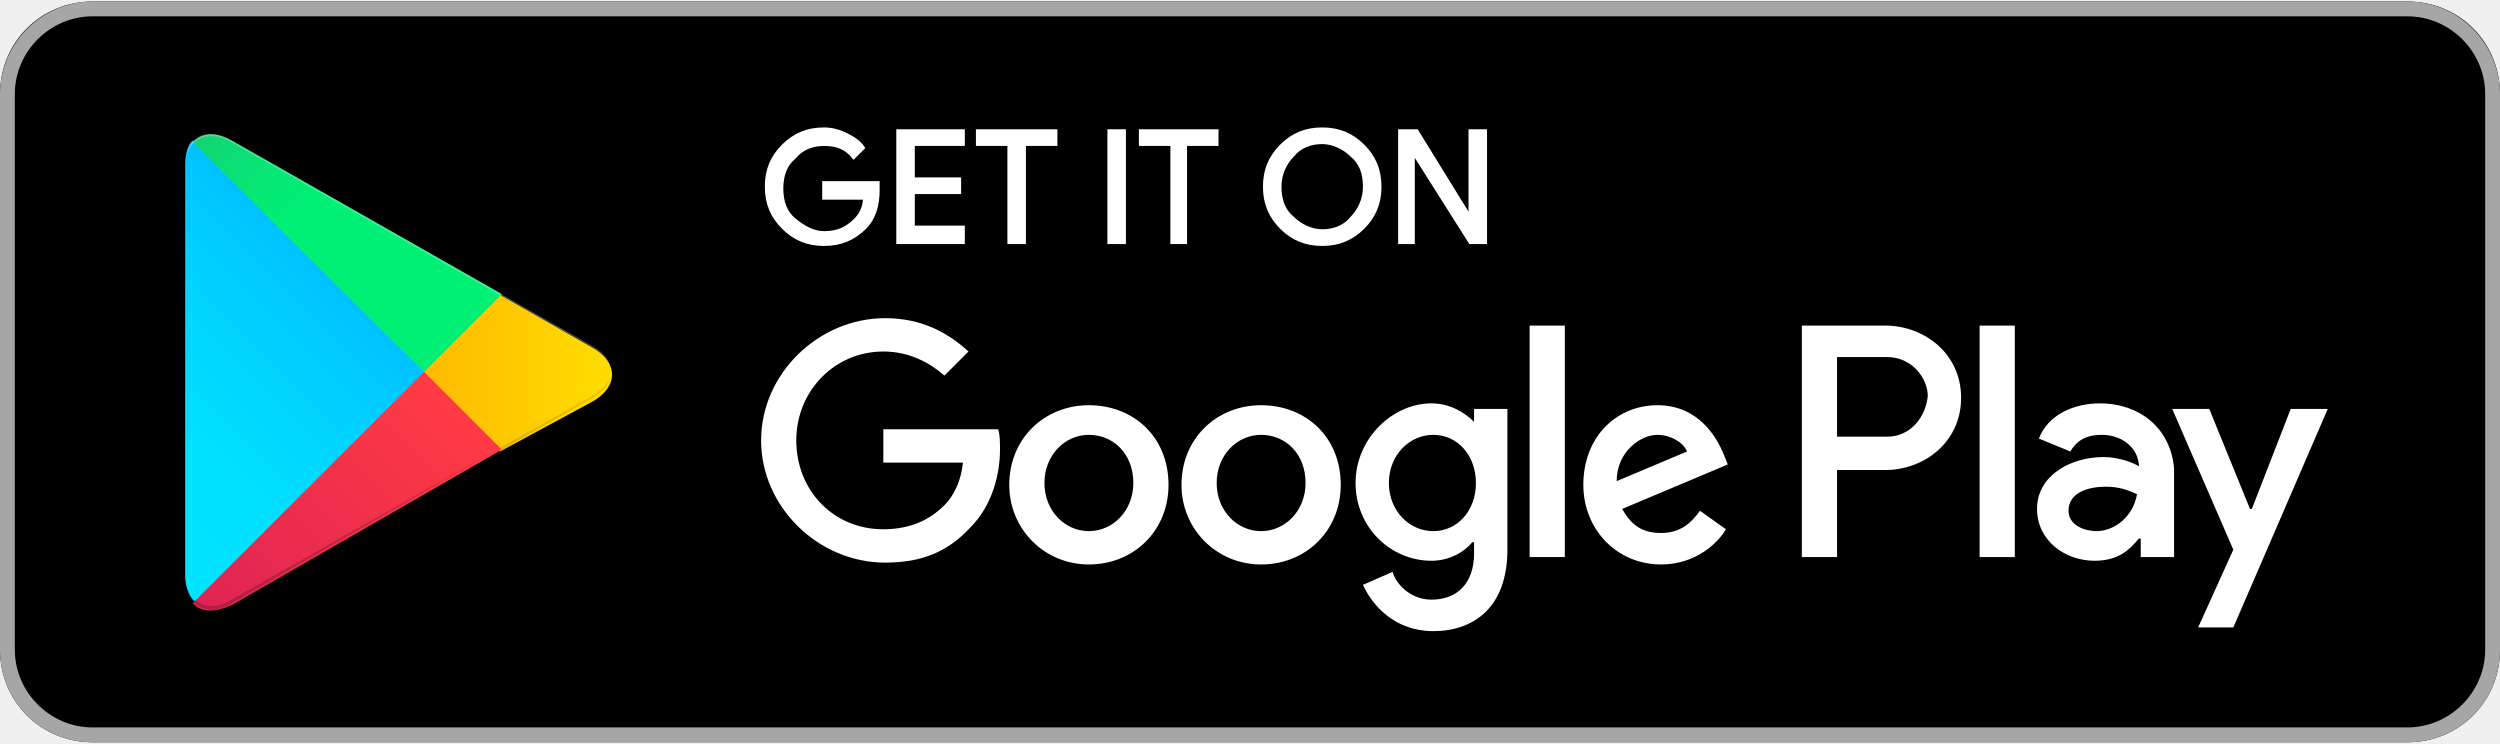
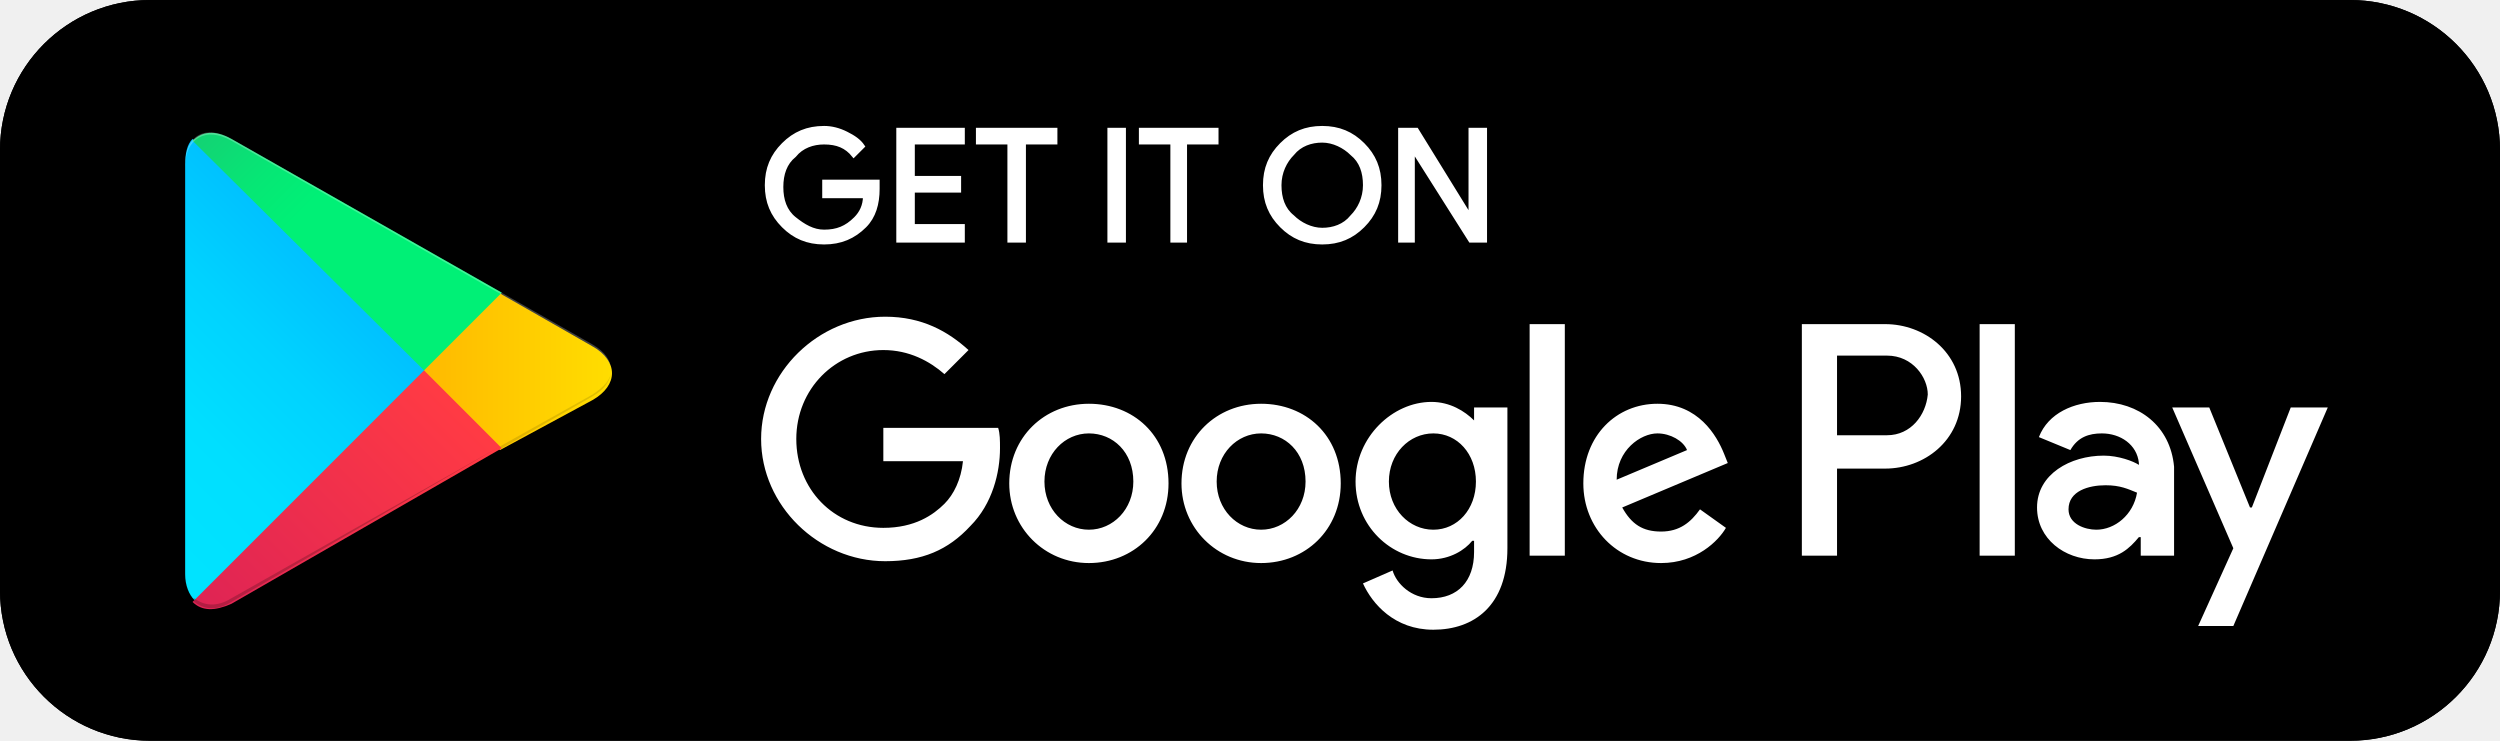
- <svg xmlns="http://www.w3.org/2000/svg" width="800" height="238" viewBox="0 0 800 238" fill="none">
-   <path d="M770.37 237.518H29.63C13.037 237.518 0 224.481 0 207.889V30.111C0 13.518 13.037 0.481 29.63 0.481H770.37C786.963 0.481 800 13.518 800 30.111V207.889C800 224.481 786.963 237.518 770.37 237.518Z" fill="black" />
-   <path d="M770.37 5.222C784 5.222 795.259 16.481 795.259 30.111V207.889C795.259 221.518 784 232.778 770.37 232.778H29.63C16 232.778 4.741 221.518 4.741 207.889V30.111C4.741 16.481 16 5.222 29.63 5.222H770.37ZM770.37 0.481H29.63C13.037 0.481 0 14.111 0 30.111V207.889C0 224.481 13.037 237.518 29.63 237.518H770.37C786.963 237.518 800 224.481 800 207.889V30.111C800 14.111 786.963 0.481 770.37 0.481Z" fill="#A6A6A6" />
-   <path d="M280.888 60.926C280.888 65.667 279.702 69.815 276.739 72.778C273.184 76.333 269.036 78.111 263.702 78.111C258.369 78.111 254.221 76.333 250.665 72.778C247.11 69.222 245.332 65.074 245.332 59.741C245.332 54.407 247.11 50.259 250.665 46.704C254.221 43.148 258.369 41.37 263.702 41.37C266.073 41.37 268.443 41.963 270.814 43.148C273.184 44.333 274.962 45.519 276.147 47.296L273.184 50.259C270.813 47.296 267.851 46.111 263.702 46.111C260.147 46.111 256.591 47.296 254.221 50.259C251.258 52.63 250.073 56.185 250.073 60.333C250.073 64.481 251.258 68.037 254.221 70.407C257.184 72.778 260.147 74.555 263.702 74.555C267.851 74.555 270.814 73.37 273.776 70.407C275.554 68.63 276.739 66.259 276.739 63.296H263.702V58.556H280.888V60.926ZM308.147 46.111H292.147V57.37H306.962V61.519H292.147V72.778H308.147V77.519H287.406V41.963H308.147V46.111ZM327.702 77.519H322.962V46.111H312.888V41.963H337.776V46.111H327.702V77.519ZM354.962 77.519V41.963H359.702V77.519H354.962ZM379.851 77.519H375.11V46.111H365.036V41.963H389.332V46.111H379.258V77.519H379.851ZM436.147 72.778C432.591 76.333 428.443 78.111 423.11 78.111C417.776 78.111 413.628 76.333 410.073 72.778C406.517 69.222 404.739 65.074 404.739 59.741C404.739 54.407 406.517 50.259 410.073 46.704C413.628 43.148 417.776 41.37 423.11 41.37C428.443 41.37 432.591 43.148 436.147 46.704C439.702 50.259 441.48 54.407 441.48 59.741C441.48 65.074 439.702 69.222 436.147 72.778ZM413.628 69.815C415.999 72.185 419.554 73.963 423.11 73.963C426.665 73.963 430.221 72.778 432.591 69.815C434.962 67.444 436.739 63.889 436.739 59.741C436.739 55.593 435.554 52.037 432.591 49.667C430.221 47.296 426.665 45.519 423.11 45.519C419.554 45.519 415.999 46.704 413.628 49.667C411.258 52.037 409.48 55.593 409.48 59.741C409.48 63.889 410.665 67.444 413.628 69.815ZM447.999 77.519V41.963H453.332L470.517 69.815V41.963H475.258V77.519H470.517L452.147 48.481V77.519H447.999Z" fill="white" stroke="white" stroke-width="1.185" stroke-miterlimit="10" />
-   <path d="M403.555 129.667C389.332 129.667 378.073 140.333 378.073 155.148C378.073 169.37 389.332 180.63 403.555 180.63C417.777 180.63 429.036 169.963 429.036 155.148C429.036 139.741 417.777 129.667 403.555 129.667ZM403.555 169.963C395.851 169.963 389.332 163.444 389.332 154.556C389.332 145.667 395.851 139.148 403.555 139.148C411.258 139.148 417.777 145.074 417.777 154.556C417.777 163.444 411.258 169.963 403.555 169.963ZM348.444 129.667C334.221 129.667 322.962 140.333 322.962 155.148C322.962 169.37 334.221 180.63 348.444 180.63C362.666 180.63 373.925 169.963 373.925 155.148C373.925 139.741 362.666 129.667 348.444 129.667ZM348.444 169.963C340.74 169.963 334.221 163.444 334.221 154.556C334.221 145.667 340.74 139.148 348.444 139.148C356.147 139.148 362.666 145.074 362.666 154.556C362.666 163.444 356.147 169.963 348.444 169.963ZM282.666 137.37V148.037H308.147C307.555 153.963 305.184 158.704 302.221 161.667C298.666 165.222 292.74 169.37 282.666 169.37C266.666 169.37 254.814 156.926 254.814 140.926C254.814 124.926 267.258 112.481 282.666 112.481C290.962 112.481 297.481 116.037 302.221 120.185L309.925 112.481C303.407 106.556 295.11 101.815 283.258 101.815C261.925 101.815 243.555 119.593 243.555 140.926C243.555 162.259 261.925 180.037 283.258 180.037C295.11 180.037 303.407 176.481 310.518 168.778C317.629 161.667 319.999 151.593 319.999 143.889C319.999 141.519 319.999 139.148 319.407 137.37H282.666ZM551.703 145.667C549.332 139.741 543.407 129.667 530.37 129.667C517.332 129.667 506.666 139.741 506.666 155.148C506.666 169.37 517.332 180.63 531.555 180.63C542.814 180.63 549.925 173.519 552.295 169.37L543.999 163.444C541.036 167.593 537.481 170.556 531.555 170.556C525.629 170.556 522.073 168.185 519.11 162.852L552.888 148.63L551.703 145.667ZM517.332 153.963C517.332 144.481 525.036 139.148 530.37 139.148C534.518 139.148 538.666 141.519 539.851 144.481L517.332 153.963ZM489.481 178.259H500.74V104.185H489.481V178.259ZM471.703 135C468.74 132.037 463.999 129.074 458.073 129.074C445.629 129.074 433.777 140.333 433.777 154.556C433.777 168.778 445.036 179.444 458.073 179.444C463.999 179.444 468.74 176.481 471.11 173.519H471.703V177.074C471.703 186.556 466.37 191.889 458.073 191.889C451.555 191.889 446.814 187.148 445.629 183L436.147 187.148C439.11 193.667 446.221 201.963 458.666 201.963C471.703 201.963 482.37 194.259 482.37 175.889V130.852H471.703V135ZM458.666 169.963C450.962 169.963 444.444 163.444 444.444 154.556C444.444 145.667 450.962 139.148 458.666 139.148C466.37 139.148 472.295 145.667 472.295 154.556C472.295 163.444 466.37 169.963 458.666 169.963ZM603.258 104.185H576.592V178.259H587.851V150.407H603.258C615.703 150.407 627.555 141.519 627.555 127.296C627.555 113.074 615.703 104.185 603.258 104.185ZM603.851 139.741H587.851V114.259H603.851C612.147 114.259 616.888 121.37 616.888 126.704C616.295 133.222 611.555 139.741 603.851 139.741ZM671.999 129.074C663.703 129.074 655.407 132.63 652.444 140.333L662.518 144.481C664.888 140.333 668.444 139.148 672.592 139.148C678.518 139.148 683.851 142.704 684.444 148.63V149.222C682.666 148.037 677.925 146.259 673.184 146.259C662.518 146.259 651.851 152.185 651.851 162.852C651.851 172.926 660.74 179.444 670.221 179.444C677.925 179.444 681.481 175.889 684.444 172.333H685.036V178.259H695.703V149.815C694.518 136.778 684.444 129.074 671.999 129.074ZM670.814 169.963C667.258 169.963 661.925 168.185 661.925 163.444C661.925 157.519 668.444 155.741 673.777 155.741C678.518 155.741 680.888 156.926 683.851 158.111C682.666 165.222 676.74 169.963 670.814 169.963ZM733.036 130.852L720.592 162.852H719.999L706.962 130.852H695.11L714.666 175.889L703.407 200.778H714.666L744.888 130.852H733.036ZM633.481 178.259H644.74V104.185H633.481V178.259Z" fill="white" />
-   <path d="M61.628 44.926C59.85 46.704 59.258 49.667 59.258 53.222V184.185C59.258 187.741 60.443 190.704 62.221 192.481L62.813 193.074L136.295 119.593V118.407L61.628 44.926Z" fill="url(#paint0_linear_1374_2196)" />
-   <path d="M159.999 144.481L135.703 120.185V118.407L159.999 94.111L160.592 94.704L189.629 111.296C197.925 116.037 197.925 123.741 189.629 128.481L159.999 144.481Z" fill="url(#paint1_linear_1374_2196)" />
-   <path d="M160.592 143.889L135.703 119L61.629 193.074C64.592 196.037 68.74 196.037 74.073 193.667L160.592 143.889Z" fill="url(#paint2_linear_1374_2196)" />
-   <path d="M160.592 94.111L74.073 44.926C68.74 41.963 64.592 42.556 61.629 45.519L135.703 119L160.592 94.111Z" fill="url(#paint3_linear_1374_2196)" />
-   <path opacity="0.2" d="M159.999 143.296L74.073 191.889C69.333 194.852 65.184 194.259 62.221 191.889L61.629 192.481L62.221 193.074C65.184 195.444 69.333 196.037 74.073 193.074L159.999 143.296Z" fill="black" />
-   <path opacity="0.12" d="M61.628 191.889C59.85 190.111 59.258 187.148 59.258 183.593V184.185C59.258 187.741 60.443 190.704 62.221 192.481V191.889H61.628ZM189.628 126.704L159.999 143.296L160.591 143.889L189.628 127.296C193.776 124.926 195.554 121.963 195.554 119C195.554 121.963 193.184 124.333 189.628 126.704Z" fill="black" />
-   <path opacity="0.25" d="M74.073 45.519L189.628 111.296C193.184 113.667 195.554 116.037 195.554 119C195.554 116.037 193.776 113.074 189.628 110.704L74.073 44.926C65.776 40.185 59.258 43.741 59.258 53.222V53.815C59.258 44.926 65.776 40.778 74.073 45.519Z" fill="white" />
+ <svg xmlns="http://www.w3.org/2000/svg" width="135" height="40" viewBox="0 0 135 40" fill="none">
+   <g clip-path="url(#clip0_1381_26)">
+     <rect width="135" height="40" rx="8.1" fill="black" />
+     <path d="M130 40.006H5C2.2 40.006 0 37.806 0 35.005V5.001C0 2.2 2.2 0 5 0H130C132.8 0 135 2.2 135 5.001V35.005C135 37.806 132.8 40.006 130 40.006Z" fill="black" />
+     <path d="M47.4 10.201C47.4 11.001 47.2 11.701 46.7 12.201C46.1 12.801 45.4 13.101 44.5 13.101C43.6 13.101 42.9 12.801 42.3 12.201C41.7 11.601 41.4 10.901 41.4 10.001C41.4 9.101 41.7 8.401 42.3 7.801C42.9 7.201 43.6 6.901 44.5 6.901C44.9 6.901 45.3 7.001 45.7 7.201C46.1 7.401 46.4 7.601 46.6 7.901L46.1 8.401C45.7 7.901 45.2 7.701 44.5 7.701C43.9 7.701 43.3 7.901 42.9 8.401C42.4 8.801 42.2 9.401 42.2 10.101C42.2 10.801 42.4 11.401 42.9 11.801C43.4 12.201 43.9 12.501 44.5 12.501C45.2 12.501 45.7 12.301 46.2 11.801C46.5 11.501 46.7 11.101 46.7 10.601H44.5V9.801H47.4V10.201ZM52 7.701H49.3V9.601H51.8V10.301H49.3V12.201H52V13.001H48.5V7.001H52V7.701ZM55.3 13.001H54.5V7.701H52.8V7.001H57V7.701H55.3V13.001ZM59.9 13.001V7.001H60.7V13.001H59.9ZM64.1 13.001H63.3V7.701H61.6V7.001H65.7V7.701H64V13.001H64.1ZM73.6 12.201C73 12.801 72.3 13.101 71.4 13.101C70.5 13.101 69.8 12.801 69.2 12.201C68.6 11.601 68.3 10.901 68.3 10.001C68.3 9.101 68.6 8.401 69.2 7.801C69.8 7.201 70.5 6.901 71.4 6.901C72.3 6.901 73 7.201 73.6 7.801C74.2 8.401 74.5 9.101 74.5 10.001C74.5 10.901 74.2 11.601 73.6 12.201ZM69.8 11.701C70.2 12.101 70.8 12.401 71.4 12.401C72 12.401 72.6 12.201 73 11.701C73.4 11.301 73.7 10.701 73.7 10.001C73.7 9.301 73.5 8.701 73 8.301C72.6 7.901 72 7.601 71.4 7.601C70.8 7.601 70.2 7.801 69.8 8.301C69.4 8.701 69.1 9.301 69.1 10.001C69.1 10.701 69.3 11.301 69.8 11.701ZM75.6 13.001V7.001H76.5L79.4 11.701V7.001H80.2V13.001H79.4L76.3 8.101V13.001H75.6Z" fill="white" stroke="white" stroke-width="0.2" stroke-miterlimit="10" />
+     <path d="M68.1 21.803C65.7 21.803 63.8 23.604 63.8 26.104C63.8 28.504 65.7 30.405 68.1 30.405C70.5 30.405 72.4 28.604 72.4 26.104C72.4 23.503 70.5 21.803 68.1 21.803ZM68.1 28.604C66.8 28.604 65.7 27.504 65.7 26.004C65.7 24.504 66.8 23.404 68.1 23.404C69.4 23.404 70.5 24.404 70.5 26.004C70.5 27.504 69.4 28.604 68.1 28.604ZM58.8 21.803C56.4 21.803 54.5 23.604 54.5 26.104C54.5 28.504 56.4 30.405 58.8 30.405C61.2 30.405 63.1 28.604 63.1 26.104C63.1 23.503 61.2 21.803 58.8 21.803ZM58.8 28.604C57.5 28.604 56.4 27.504 56.4 26.004C56.4 24.504 57.5 23.404 58.8 23.404C60.1 23.404 61.2 24.404 61.2 26.004C61.2 27.504 60.1 28.604 58.8 28.604ZM47.7 23.104V24.904H52C51.9 25.904 51.5 26.704 51 27.204C50.4 27.804 49.4 28.504 47.7 28.504C45 28.504 43 26.404 43 23.704C43 21.003 45.1 18.903 47.7 18.903C49.1 18.903 50.2 19.503 51 20.203L52.3 18.903C51.2 17.903 49.8 17.102 47.8 17.102C44.2 17.102 41.1 20.103 41.1 23.704C41.1 27.304 44.2 30.305 47.8 30.305C49.8 30.305 51.2 29.704 52.4 28.404C53.6 27.204 54 25.504 54 24.204C54 23.804 54 23.404 53.9 23.104H47.7ZM93.1 24.504C92.7 23.503 91.7 21.803 89.5 21.803C87.3 21.803 85.5 23.503 85.5 26.104C85.5 28.504 87.3 30.405 89.7 30.405C91.6 30.405 92.8 29.204 93.2 28.504L91.8 27.504C91.3 28.204 90.7 28.704 89.7 28.704C88.7 28.704 88.1 28.304 87.6 27.404L93.3 25.004L93.1 24.504ZM87.3 25.904C87.3 24.304 88.6 23.404 89.5 23.404C90.2 23.404 90.9 23.804 91.1 24.304L87.3 25.904ZM82.6 30.005H84.5V17.503H82.6V30.005ZM79.6 22.703C79.1 22.203 78.3 21.703 77.3 21.703C75.2 21.703 73.2 23.604 73.2 26.004C73.2 28.404 75.1 30.205 77.3 30.205C78.3 30.205 79.1 29.704 79.5 29.204H79.6V29.805C79.6 31.405 78.7 32.305 77.3 32.305C76.2 32.305 75.4 31.505 75.2 30.805L73.6 31.505C74.1 32.605 75.3 34.005 77.4 34.005C79.6 34.005 81.4 32.705 81.4 29.605V22.003H79.6V22.703ZM77.4 28.604C76.1 28.604 75 27.504 75 26.004C75 24.504 76.1 23.404 77.4 23.404C78.7 23.404 79.7 24.504 79.7 26.004C79.7 27.504 78.7 28.604 77.4 28.604ZM101.8 17.503H97.3V30.005H99.2V25.304H101.8C103.9 25.304 105.9 23.804 105.9 21.403C105.9 19.003 103.9 17.503 101.8 17.503ZM101.9 23.503H99.2V19.203H101.9C103.3 19.203 104.1 20.403 104.1 21.303C104 22.403 103.2 23.503 101.9 23.503ZM113.4 21.703C112 21.703 110.6 22.303 110.1 23.604L111.8 24.304C112.2 23.604 112.8 23.404 113.5 23.404C114.5 23.404 115.4 24.004 115.5 25.004V25.104C115.2 24.904 114.4 24.604 113.6 24.604C111.8 24.604 110 25.604 110 27.404C110 29.104 111.5 30.205 113.1 30.205C114.4 30.205 115 29.605 115.5 29.004H115.6V30.005H117.4V25.204C117.2 23.003 115.5 21.703 113.4 21.703ZM113.2 28.604C112.6 28.604 111.7 28.304 111.7 27.504C111.7 26.504 112.8 26.204 113.7 26.204C114.5 26.204 114.9 26.404 115.4 26.604C115.2 27.804 114.2 28.604 113.2 28.604ZM123.7 22.003L121.6 27.404H121.5L119.3 22.003H117.3L120.6 29.605L118.7 33.805H120.6L125.7 22.003H123.7ZM106.9 30.005H108.8V17.503H106.9V30.005Z" fill="white" />
+     <path d="M10.398 7.5C10.098 7.801 9.998 8.301 9.998 8.901V31.004C9.998 31.604 10.198 32.104 10.498 32.404L10.598 32.504L22.998 20.102V19.902L10.398 7.5Z" fill="url(#paint0_linear_1381_26)" />
+     <path d="M26.998 24.304L22.898 20.203V19.903L26.998 15.802L27.098 15.902L31.998 18.703C33.398 19.503 33.398 20.803 31.998 21.603L26.998 24.304Z" fill="url(#paint1_linear_1381_26)" />
+     <path d="M27.098 24.204L22.898 20.003L10.398 32.505C10.898 33.005 11.598 33.005 12.498 32.605L27.098 24.204Z" fill="url(#paint2_linear_1381_26)" />
+     <path d="M27.098 15.802L12.498 7.501C11.598 7.001 10.898 7.101 10.398 7.601L22.898 20.003L27.098 15.802Z" fill="url(#paint3_linear_1381_26)" />
+     <path opacity="0.2" d="M26.998 24.104L12.498 32.305C11.698 32.805 10.998 32.705 10.498 32.305L10.398 32.405L10.498 32.505C10.998 32.905 11.698 33.005 12.498 32.505L26.998 24.104Z" fill="black" />
+     <path opacity="0.12" d="M10.398 32.305C10.098 32.005 9.998 31.505 9.998 30.905V31.005C9.998 31.605 10.198 32.105 10.498 32.405V32.305H10.398ZM31.998 21.303L26.998 24.104L27.098 24.204L31.998 21.403C32.698 21.003 32.998 20.503 32.998 20.003C32.998 20.503 32.598 20.903 31.998 21.303Z" fill="black" />
+     <path opacity="0.25" d="M12.498 7.601L31.998 18.703C32.598 19.103 32.998 19.503 32.998 20.003C32.998 19.503 32.698 19.003 31.998 18.602L12.498 7.501C11.098 6.701 9.998 7.301 9.998 8.901V9.001C9.998 7.501 11.098 6.801 12.498 7.601Z" fill="white" />
+   </g>
  <defs>
-     <linearGradient id="paint0_linear_1374_2196" x1="129.184" y1="52.096" x2="29.729" y2="151.545" gradientUnits="userSpaceOnUse">
+     <linearGradient id="paint0_linear_1381_26" x1="21.798" y1="8.711" x2="5.012" y2="25.493" gradientUnits="userSpaceOnUse">
      <stop stop-color="#00A0FF" />
      <stop offset="0.007" stop-color="#00A1FF" />
      <stop offset="0.26" stop-color="#00BEFF" />
      <stop offset="0.512" stop-color="#00D2FF" />
      <stop offset="0.76" stop-color="#00DFFF" />
      <stop offset="1" stop-color="#00E3FF" />
    </linearGradient>
-     <linearGradient id="paint1_linear_1374_2196" x1="200.497" y1="119.006" x2="57.108" y2="119.006" gradientUnits="userSpaceOnUse">
+     <linearGradient id="paint1_linear_1381_26" x1="33.832" y1="20.004" x2="9.635" y2="20.004" gradientUnits="userSpaceOnUse">
      <stop stop-color="#FFE000" />
      <stop offset="0.409" stop-color="#FFBD00" />
      <stop offset="0.775" stop-color="#FFA500" />
      <stop offset="1" stop-color="#FF9C00" />
    </linearGradient>
-     <linearGradient id="paint2_linear_1374_2196" x1="147.122" y1="132.606" x2="12.26" y2="267.468" gradientUnits="userSpaceOnUse">
+     <linearGradient id="paint2_linear_1381_26" x1="24.825" y1="22.299" x2="2.064" y2="45.057" gradientUnits="userSpaceOnUse">
      <stop stop-color="#FF3A44" />
      <stop offset="1" stop-color="#C31162" />
    </linearGradient>
-     <linearGradient id="paint3_linear_1374_2196" x1="43.241" y1="1.524" x2="103.466" y2="61.75" gradientUnits="userSpaceOnUse">
+     <linearGradient id="paint3_linear_1381_26" x1="7.295" y1="0.176" x2="17.46" y2="10.338" gradientUnits="userSpaceOnUse">
      <stop stop-color="#32A071" />
      <stop offset="0.069" stop-color="#2DA771" />
      <stop offset="0.476" stop-color="#15CF74" />
      <stop offset="0.801" stop-color="#06E775" />
      <stop offset="1" stop-color="#00F076" />
    </linearGradient>
+     <clipPath id="clip0_1381_26">
+       <rect width="135" height="40" rx="8.1" fill="white" />
+     </clipPath>
  </defs>
</svg>
